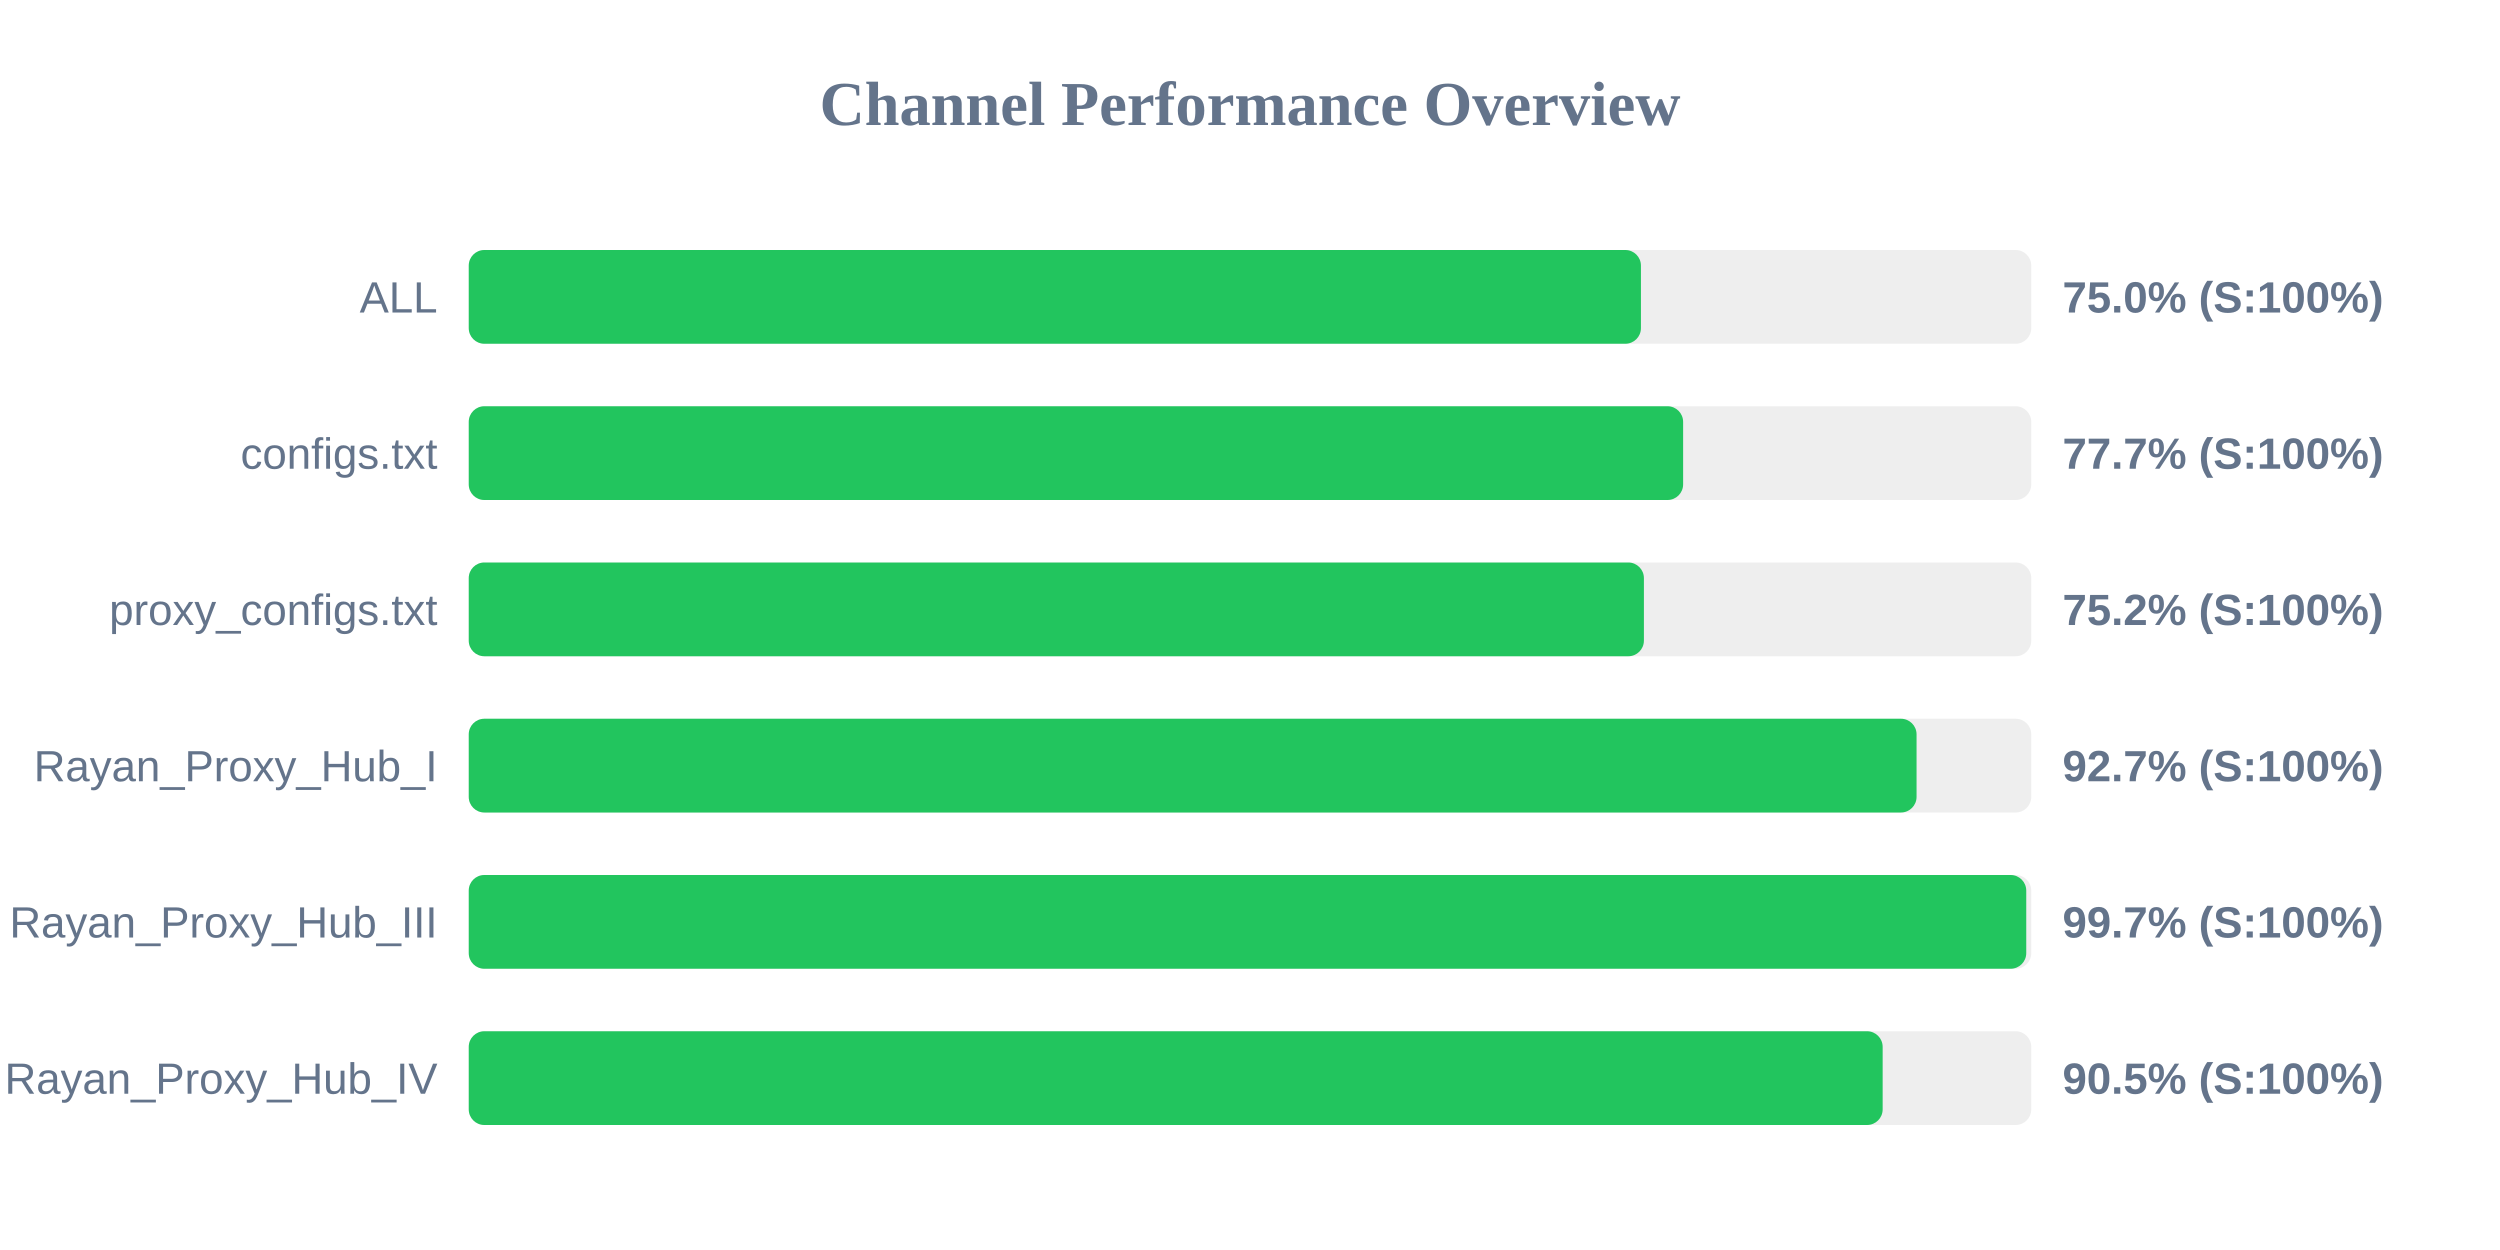
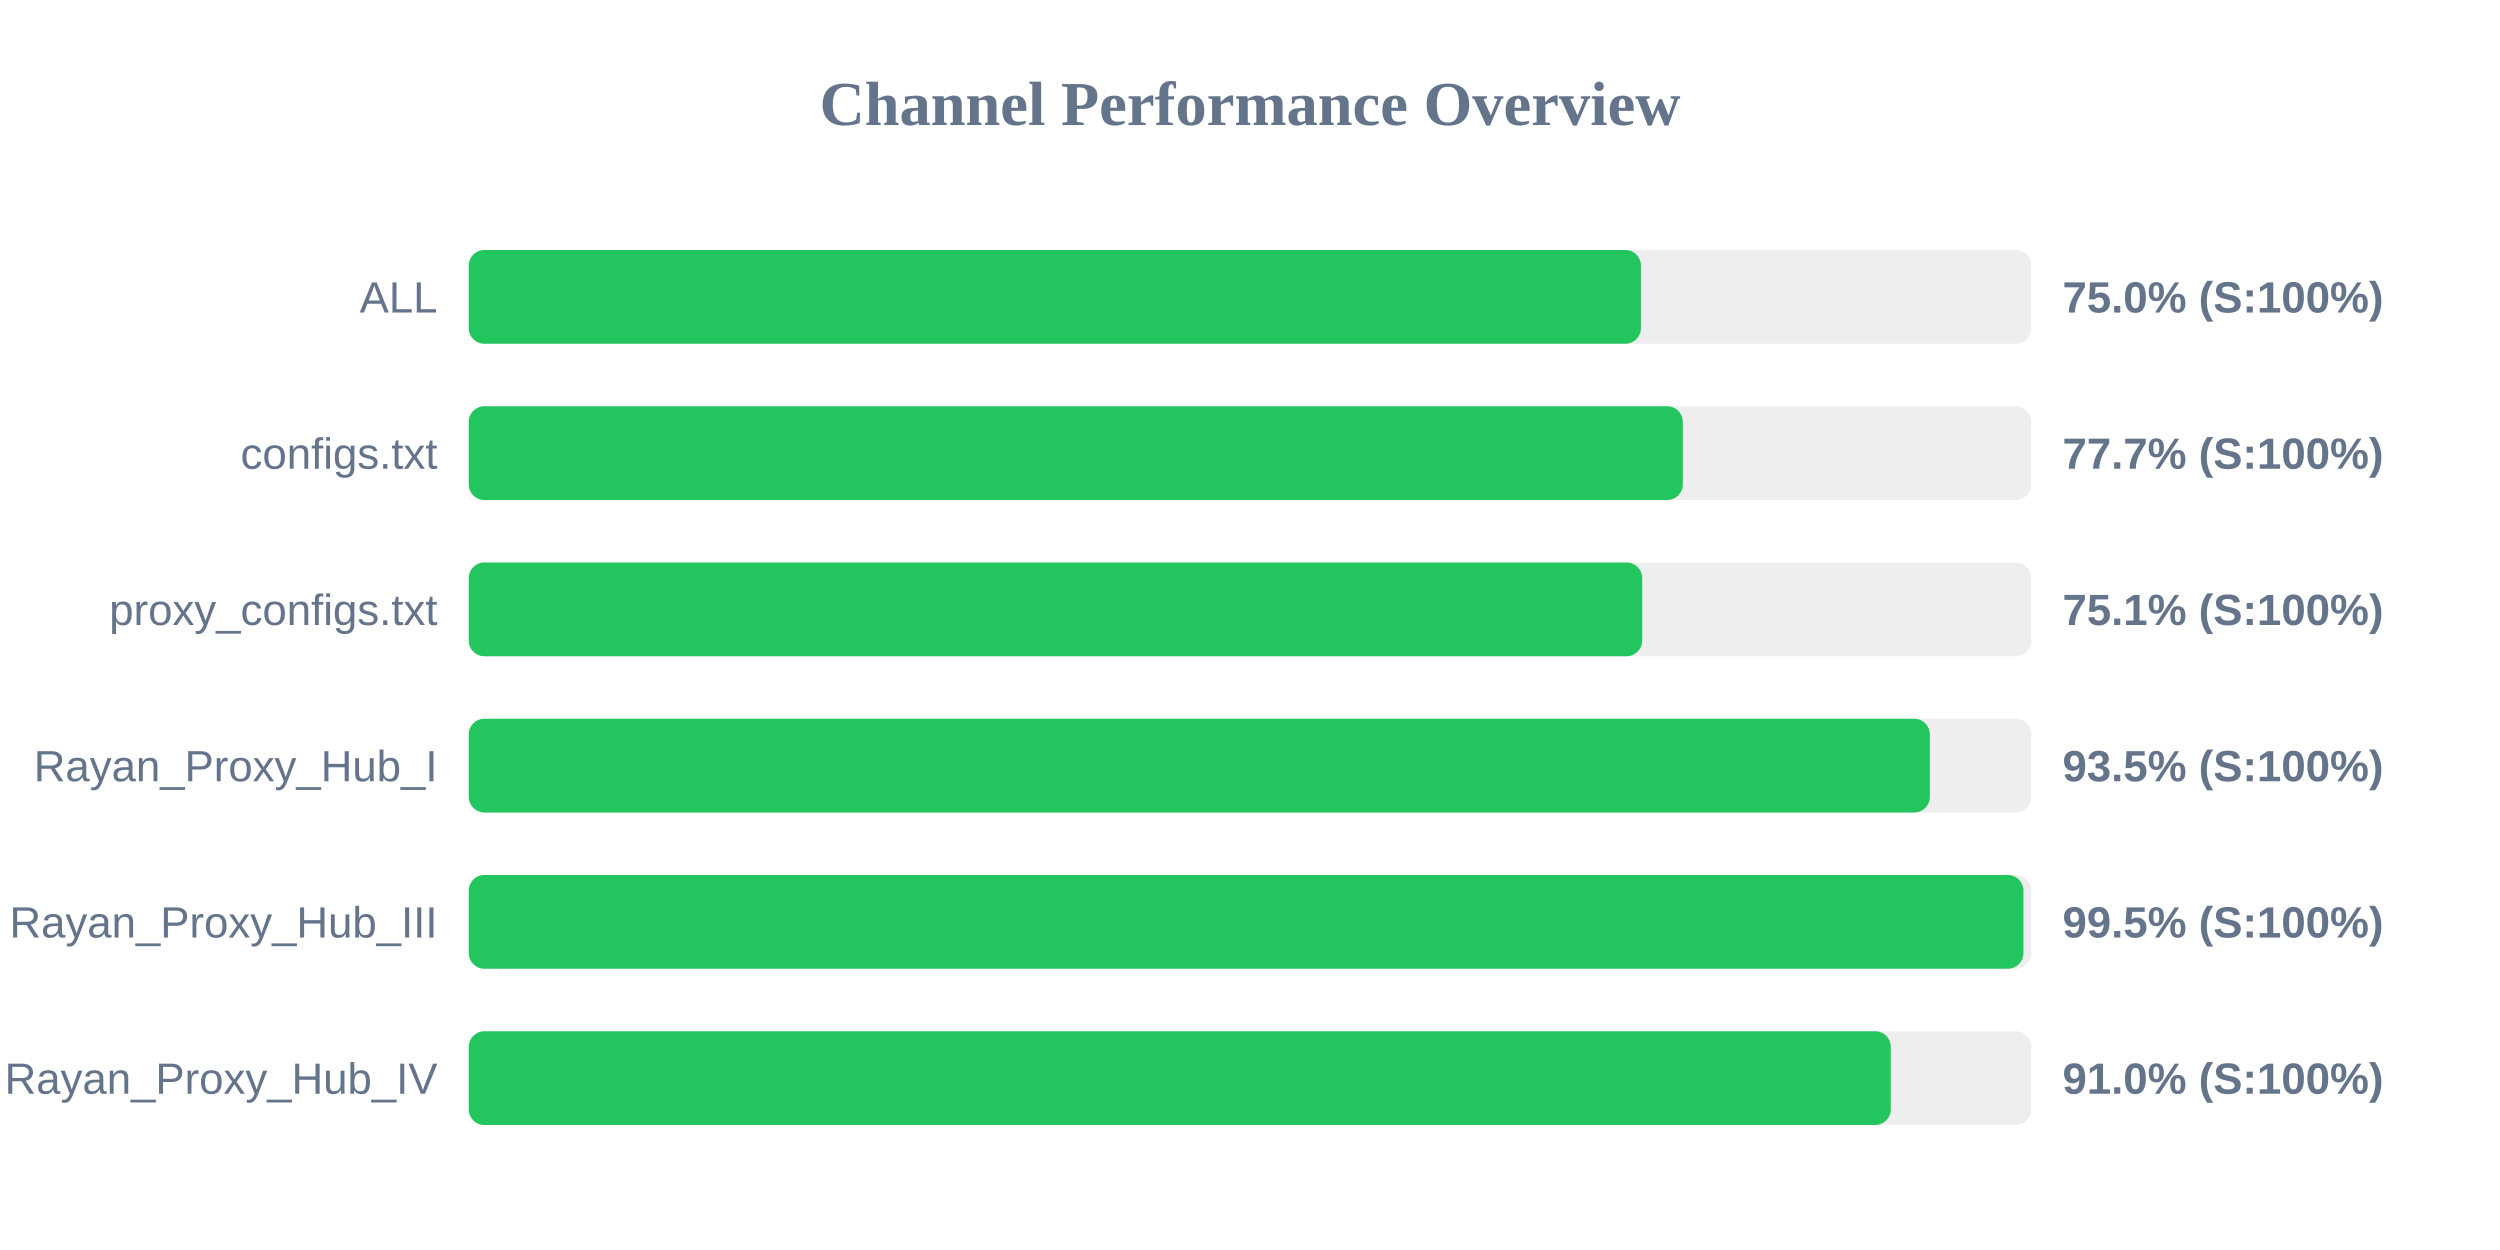
<svg xmlns="http://www.w3.org/2000/svg" width="800" height="400" version="1.1">
  <style>
        .row { font: 14px Arial; fill: #64748b; }
        .score { font: bold 14px Arial; fill: #64748b; }
    </style>
  <text x="400" y="40" text-anchor="middle" font-size="20px" font-weight="bold" fill="#64748b">Channel Performance Overview</text>
  <rect x="150" y="80" width="500" height="30" fill="#eee" rx="5" />
  <rect x="150" y="80" width="375.1" height="30" fill="#22c55e" rx="5" />
  <text x="140" y="100" text-anchor="end" class="row">ALL</text>
  <text x="660" y="100" text-anchor="start" class="score">75.0% (S:100%)</text>
  <rect x="150" y="130" width="500" height="30" fill="#eee" rx="5" />
-   <rect x="150" y="130" width="388.6" height="30" fill="#22c55e" rx="5" />
+   <rect x="150" y="130" width="388.5" height="30" fill="#22c55e" rx="5" />
  <text x="140" y="150" text-anchor="end" class="row">configs.txt</text>
  <text x="660" y="150" text-anchor="start" class="score">77.7% (S:100%)</text>
  <rect x="150" y="180" width="500" height="30" fill="#eee" rx="5" />
-   <rect x="150" y="180" width="376.05" height="30" fill="#22c55e" rx="5" />
+   <rect x="150" y="180" width="375.5" height="30" fill="#22c55e" rx="5" />
  <text x="140" y="200" text-anchor="end" class="row">proxy_configs.txt</text>
-   <text x="660" y="200" text-anchor="start" class="score">75.2% (S:100%)</text>
+   <text x="660" y="200" text-anchor="start" class="score">75.1% (S:100%)</text>
  <rect x="150" y="230" width="500" height="30" fill="#eee" rx="5" />
-   <rect x="150" y="230" width="463.3" height="30" fill="#22c55e" rx="5" />
+   <rect x="150" y="230" width="467.55" height="30" fill="#22c55e" rx="5" />
  <text x="140" y="250" text-anchor="end" class="row">Rayan_Proxy_Hub_I</text>
-   <text x="660" y="250" text-anchor="start" class="score">92.7% (S:100%)</text>
+   <text x="660" y="250" text-anchor="start" class="score">93.5% (S:100%)</text>
  <rect x="150" y="280" width="500" height="30" fill="#eee" rx="5" />
-   <rect x="150" y="280" width="498.4" height="30" fill="#22c55e" rx="5" />
+   <rect x="150" y="280" width="497.5" height="30" fill="#22c55e" rx="5" />
  <text x="140" y="300" text-anchor="end" class="row">Rayan_Proxy_Hub_III</text>
-   <text x="660" y="300" text-anchor="start" class="score">99.7% (S:100%)</text>
+   <text x="660" y="300" text-anchor="start" class="score">99.5% (S:100%)</text>
  <rect x="150" y="330" width="500" height="30" fill="#eee" rx="5" />
-   <rect x="150" y="330" width="452.45" height="30" fill="#22c55e" rx="5" />
+   <rect x="150" y="330" width="455.05" height="30" fill="#22c55e" rx="5" />
  <text x="140" y="350" text-anchor="end" class="row">Rayan_Proxy_Hub_IV</text>
-   <text x="660" y="350" text-anchor="start" class="score">90.5% (S:100%)</text>
+   <text x="660" y="350" text-anchor="start" class="score">91.0% (S:100%)</text>
</svg>
